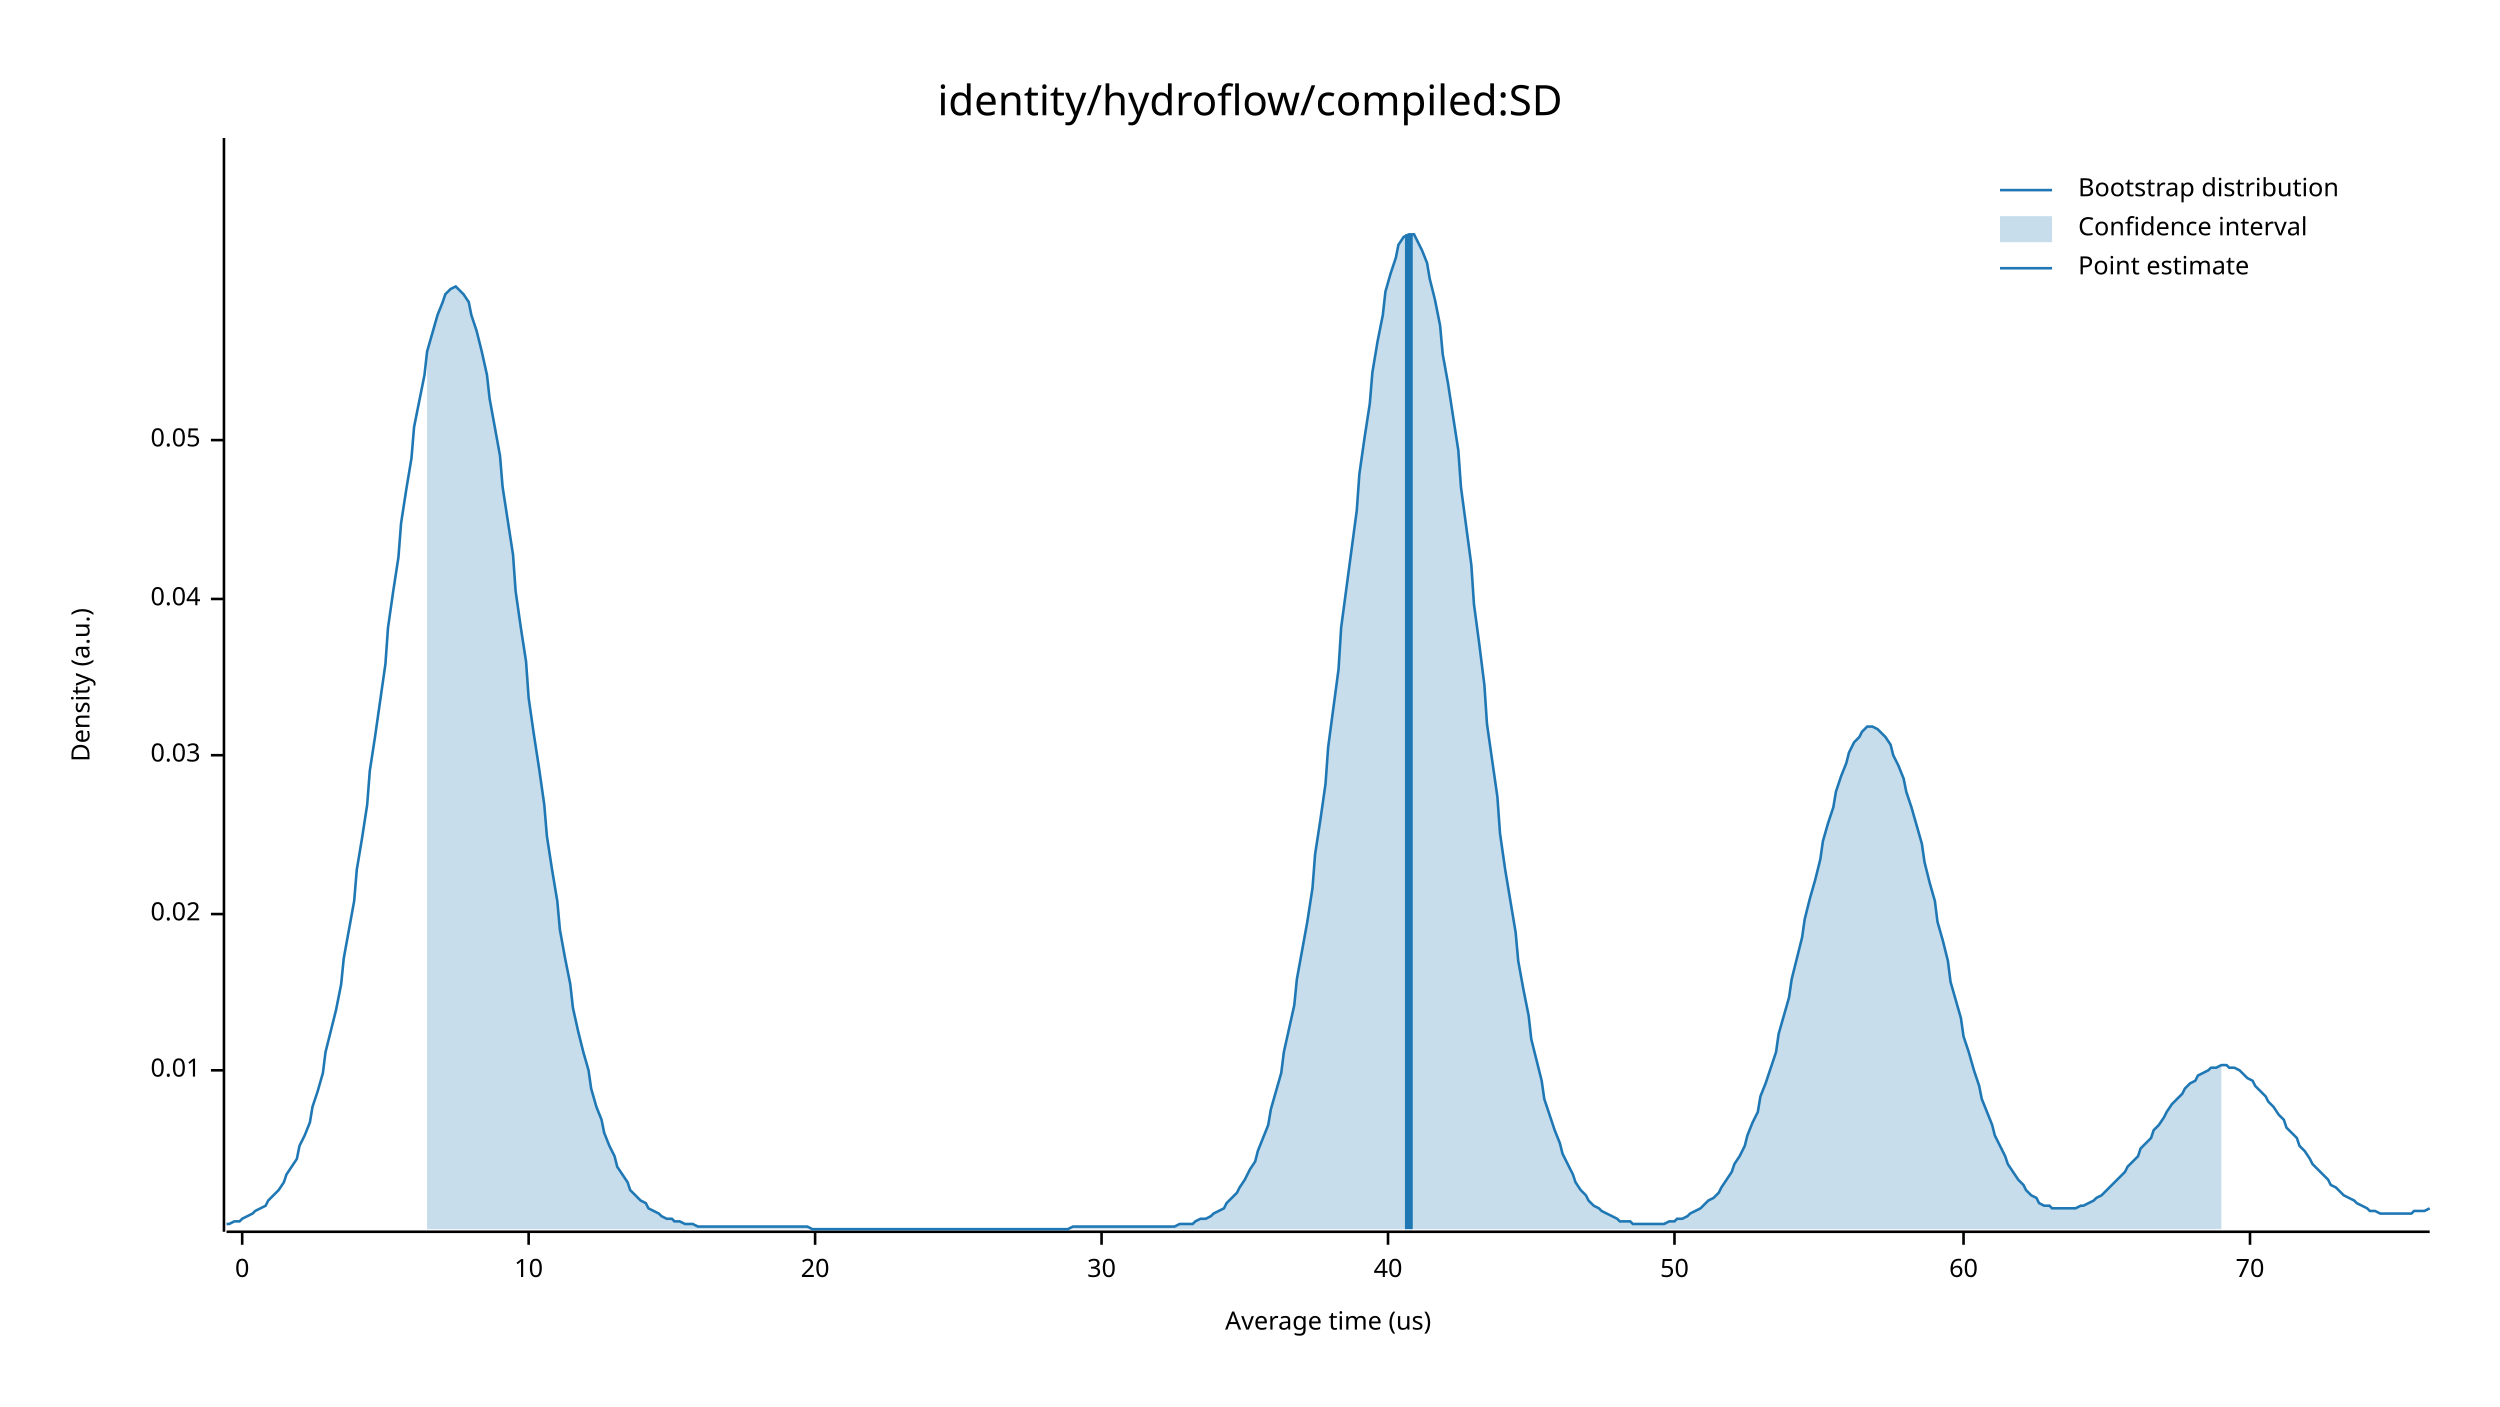
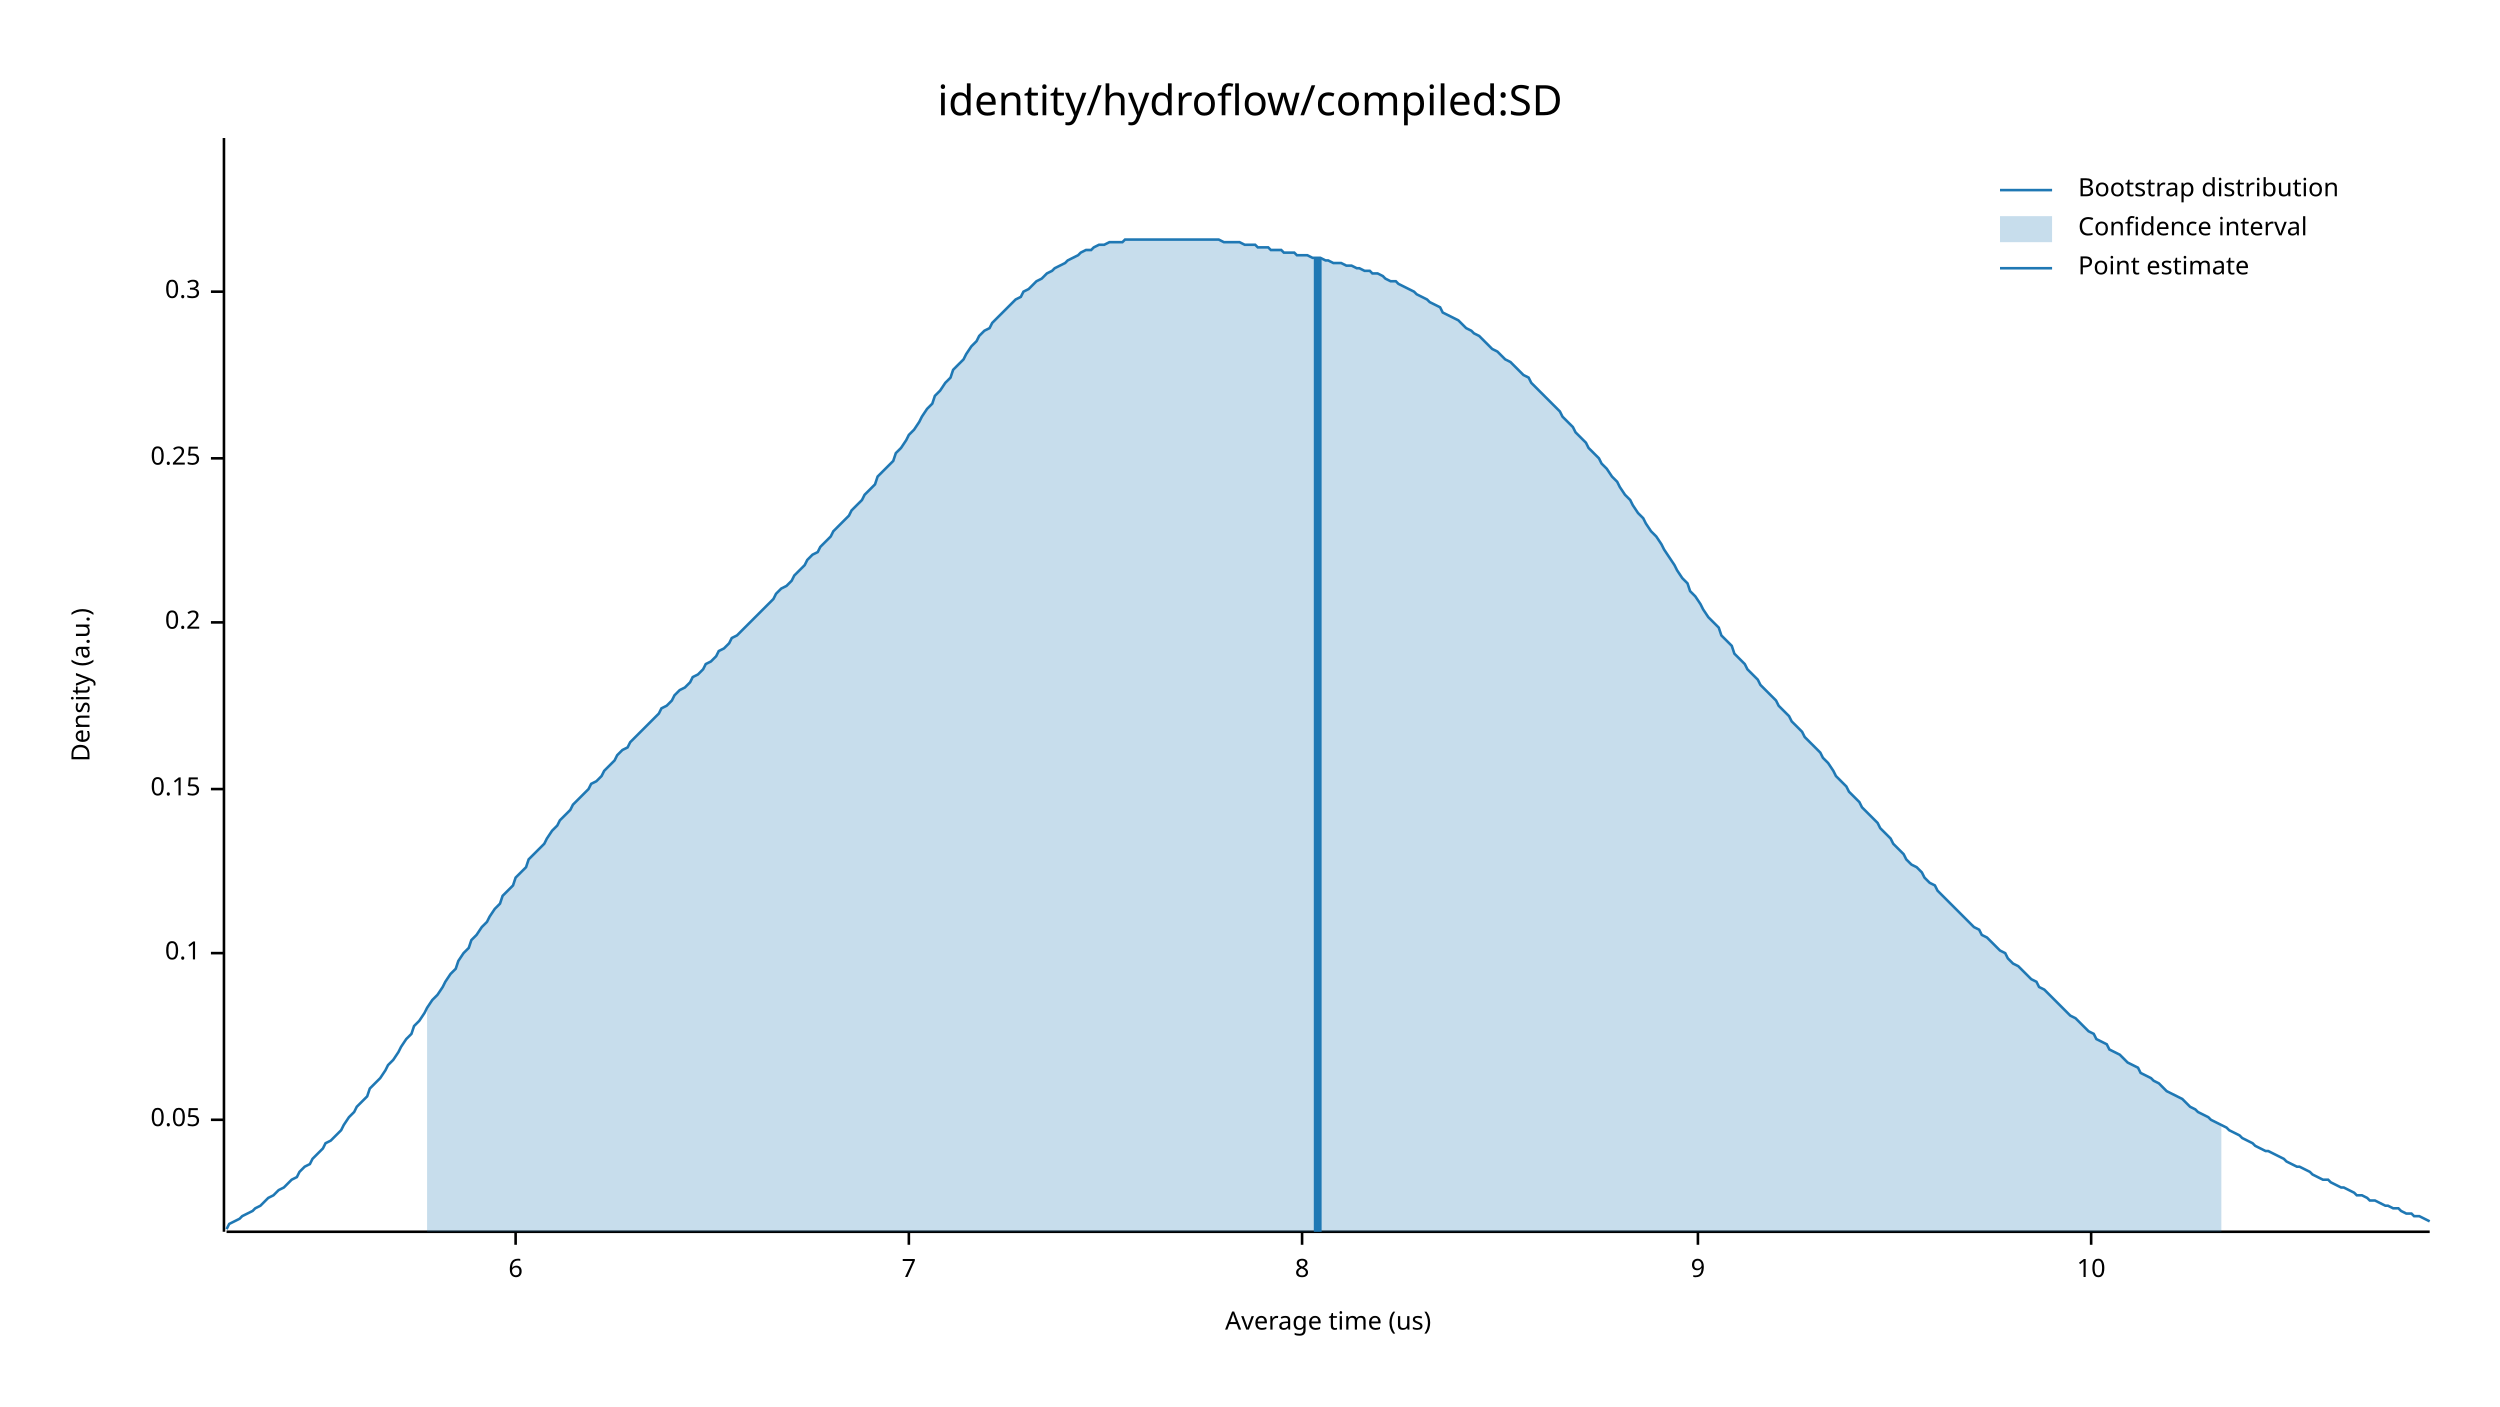
<svg xmlns="http://www.w3.org/2000/svg" width="960" height="540" viewBox="0 0 960 540">
  <text x="480" y="32" dy="0.76em" text-anchor="middle" font-family="sans-serif" font-size="16.129" opacity="1" fill="#000000">
identity/hydroflow/compiled:SD
</text>
  <text x="27" y="263" dy="0.76em" text-anchor="middle" font-family="sans-serif" font-size="9.677" opacity="1" fill="#000000" transform="rotate(270, 27, 263)">
Density (a.u.)
</text>
  <text x="510" y="513" dy="-0.5ex" text-anchor="middle" font-family="sans-serif" font-size="9.677" opacity="1" fill="#000000">
Average time (us)
</text>
  <polyline fill="none" opacity="1" stroke="#000000" stroke-width="1" points="86,53 86,473 " />
-   <text x="77" y="411" dy="0.5ex" text-anchor="end" font-family="sans-serif" font-size="9.677" opacity="1" fill="#000000">
- 0.01
- </text>
-   <polyline fill="none" opacity="1" stroke="#000000" stroke-width="1" points="81,411 86,411 " />
-   <text x="77" y="351" dy="0.5ex" text-anchor="end" font-family="sans-serif" font-size="9.677" opacity="1" fill="#000000">
- 0.02
- </text>
-   <polyline fill="none" opacity="1" stroke="#000000" stroke-width="1" points="81,351 86,351 " />
-   <text x="77" y="290" dy="0.5ex" text-anchor="end" font-family="sans-serif" font-size="9.677" opacity="1" fill="#000000">
- 0.03
- </text>
-   <polyline fill="none" opacity="1" stroke="#000000" stroke-width="1" points="81,290 86,290 " />
-   <text x="77" y="230" dy="0.5ex" text-anchor="end" font-family="sans-serif" font-size="9.677" opacity="1" fill="#000000">
- 0.04
- </text>
-   <polyline fill="none" opacity="1" stroke="#000000" stroke-width="1" points="81,230 86,230 " />
-   <text x="77" y="169" dy="0.5ex" text-anchor="end" font-family="sans-serif" font-size="9.677" opacity="1" fill="#000000">
+   <text x="77" y="430" dy="0.5ex" text-anchor="end" font-family="sans-serif" font-size="9.677" opacity="1" fill="#000000">
0.05
</text>
-   <polyline fill="none" opacity="1" stroke="#000000" stroke-width="1" points="81,169 86,169 " />
+   <polyline fill="none" opacity="1" stroke="#000000" stroke-width="1" points="81,430 86,430 " />
+   <text x="77" y="366" dy="0.5ex" text-anchor="end" font-family="sans-serif" font-size="9.677" opacity="1" fill="#000000">
+ 0.1
+ </text>
+   <polyline fill="none" opacity="1" stroke="#000000" stroke-width="1" points="81,366 86,366 " />
+   <text x="77" y="303" dy="0.5ex" text-anchor="end" font-family="sans-serif" font-size="9.677" opacity="1" fill="#000000">
+ 0.15
+ </text>
+   <polyline fill="none" opacity="1" stroke="#000000" stroke-width="1" points="81,303 86,303 " />
+   <text x="77" y="239" dy="0.5ex" text-anchor="end" font-family="sans-serif" font-size="9.677" opacity="1" fill="#000000">
+ 0.2
+ </text>
+   <polyline fill="none" opacity="1" stroke="#000000" stroke-width="1" points="81,239 86,239 " />
+   <text x="77" y="176" dy="0.5ex" text-anchor="end" font-family="sans-serif" font-size="9.677" opacity="1" fill="#000000">
+ 0.25
+ </text>
+   <polyline fill="none" opacity="1" stroke="#000000" stroke-width="1" points="81,176 86,176 " />
+   <text x="77" y="112" dy="0.5ex" text-anchor="end" font-family="sans-serif" font-size="9.677" opacity="1" fill="#000000">
+ 0.3
+ </text>
+   <polyline fill="none" opacity="1" stroke="#000000" stroke-width="1" points="81,112 86,112 " />
  <polyline fill="none" opacity="1" stroke="#000000" stroke-width="1" points="87,473 933,473 " />
-   <text x="93" y="483" dy="0.76em" text-anchor="middle" font-family="sans-serif" font-size="9.677" opacity="1" fill="#000000">
- 0
+   <text x="198" y="483" dy="0.76em" text-anchor="middle" font-family="sans-serif" font-size="9.677" opacity="1" fill="#000000">
+ 6
</text>
-   <polyline fill="none" opacity="1" stroke="#000000" stroke-width="1" points="93,473 93,478 " />
-   <text x="203" y="483" dy="0.76em" text-anchor="middle" font-family="sans-serif" font-size="9.677" opacity="1" fill="#000000">
+   <polyline fill="none" opacity="1" stroke="#000000" stroke-width="1" points="198,473 198,478 " />
+   <text x="349" y="483" dy="0.76em" text-anchor="middle" font-family="sans-serif" font-size="9.677" opacity="1" fill="#000000">
+ 7
+ </text>
+   <polyline fill="none" opacity="1" stroke="#000000" stroke-width="1" points="349,473 349,478 " />
+   <text x="500" y="483" dy="0.76em" text-anchor="middle" font-family="sans-serif" font-size="9.677" opacity="1" fill="#000000">
+ 8
+ </text>
+   <polyline fill="none" opacity="1" stroke="#000000" stroke-width="1" points="500,473 500,478 " />
+   <text x="652" y="483" dy="0.76em" text-anchor="middle" font-family="sans-serif" font-size="9.677" opacity="1" fill="#000000">
+ 9
+ </text>
+   <polyline fill="none" opacity="1" stroke="#000000" stroke-width="1" points="652,473 652,478 " />
+   <text x="803" y="483" dy="0.76em" text-anchor="middle" font-family="sans-serif" font-size="9.677" opacity="1" fill="#000000">
10
</text>
-   <polyline fill="none" opacity="1" stroke="#000000" stroke-width="1" points="203,473 203,478 " />
-   <text x="313" y="483" dy="0.76em" text-anchor="middle" font-family="sans-serif" font-size="9.677" opacity="1" fill="#000000">
- 20
- </text>
-   <polyline fill="none" opacity="1" stroke="#000000" stroke-width="1" points="313,473 313,478 " />
-   <text x="423" y="483" dy="0.76em" text-anchor="middle" font-family="sans-serif" font-size="9.677" opacity="1" fill="#000000">
- 30
- </text>
-   <polyline fill="none" opacity="1" stroke="#000000" stroke-width="1" points="423,473 423,478 " />
-   <text x="533" y="483" dy="0.76em" text-anchor="middle" font-family="sans-serif" font-size="9.677" opacity="1" fill="#000000">
- 40
- </text>
-   <polyline fill="none" opacity="1" stroke="#000000" stroke-width="1" points="533,473 533,478 " />
-   <text x="643" y="483" dy="0.76em" text-anchor="middle" font-family="sans-serif" font-size="9.677" opacity="1" fill="#000000">
- 50
- </text>
-   <polyline fill="none" opacity="1" stroke="#000000" stroke-width="1" points="643,473 643,478 " />
-   <text x="754" y="483" dy="0.76em" text-anchor="middle" font-family="sans-serif" font-size="9.677" opacity="1" fill="#000000">
- 60
- </text>
-   <polyline fill="none" opacity="1" stroke="#000000" stroke-width="1" points="754,473 754,478 " />
-   <text x="864" y="483" dy="0.76em" text-anchor="middle" font-family="sans-serif" font-size="9.677" opacity="1" fill="#000000">
- 70
- </text>
-   <polyline fill="none" opacity="1" stroke="#000000" stroke-width="1" points="864,473 864,478 " />
-   <polyline fill="none" opacity="1" stroke="#1F78B4" stroke-width="1" points="87,470 88,470 90,469 92,469 93,468 95,467 97,466 98,465 100,464 102,463 103,461 105,459 107,457 109,454 110,451 112,448 114,445 115,440 117,436 119,431 120,425 122,419 124,412 125,404 127,396 129,388 131,378 132,368 134,357 136,346 137,334 139,322 141,309 142,296 144,283 146,269 148,255 149,241 151,227 153,214 154,201 156,188 158,176 159,164 161,154 163,144 164,135 166,128 168,121 170,116 171,113 173,111 175,110 176,111 178,113 180,116 181,121 183,127 185,135 187,144 188,153 190,164 192,175 193,187 195,200 197,213 198,227 200,241 202,254 203,268 205,282 207,295 209,309 210,321 212,334 214,346 215,357 217,368 219,378 220,387 222,396 224,404 226,411 227,418 229,425 231,430 232,435 234,440 236,444 237,448 239,451 241,454 242,457 244,459 246,461 248,462 249,464 251,465 253,466 254,467 256,468 258,468 259,469 261,469 263,470 265,470 266,470 268,471 270,471 271,471 273,471 275,471 276,471 278,471 280,471 281,471 283,471 285,471 287,471 288,471 290,471 292,471 293,471 295,471 297,471 298,471 300,471 302,471 304,471 305,471 307,471 309,471 310,471 312,472 314,472 315,472 317,472 319,472 320,472 322,472 324,472 326,472 327,472 329,472 331,472 332,472 334,472 336,472 337,472 339,472 341,472 343,472 344,472 346,472 348,472 349,472 351,472 353,472 354,472 356,472 358,472 359,472 361,472 363,472 365,472 366,472 368,472 370,472 371,472 373,472 375,472 376,472 378,472 380,472 381,472 383,472 385,472 387,472 388,472 390,472 392,472 393,472 395,472 397,472 398,472 400,472 402,472 404,472 405,472 407,472 409,472 410,472 412,471 414,471 415,471 417,471 419,471 420,471 422,471 424,471 426,471 427,471 429,471 431,471 432,471 434,471 436,471 437,471 439,471 441,471 443,471 444,471 446,471 448,471 449,471 451,471 453,470 454,470 456,470 458,470 459,469 461,468 463,468 465,467 466,466 468,465 470,464 471,462 473,460 475,458 476,456 478,453 480,449 482,446 483,442 485,437 487,432 488,426 490,419 492,412 493,404 495,395 497,386 498,376 500,365 502,354 504,341 505,328 507,315 509,301 510,287 512,272 514,257 515,241 517,226 519,211 521,196 522,182 524,168 526,155 527,143 529,131 531,121 532,112 534,105 536,99 537,94 539,91 541,90 543,90 544,92 546,96 548,101 549,107 551,115 553,125 554,136 556,147 558,160 560,173 561,187 563,202 565,217 566,232 568,247 570,263 571,278 573,292 575,306 576,320 578,334 580,346 582,358 583,369 585,380 587,390 588,399 590,407 592,415 593,422 595,428 597,434 599,439 600,443 602,447 604,451 605,454 607,457 609,459 610,461 612,463 614,464 615,465 617,466 619,467 621,468 622,469 624,469 626,469 627,470 629,470 631,470 632,470 634,470 636,470 638,470 639,470 641,469 643,469 644,468 646,468 648,467 649,466 651,465 653,464 654,463 656,461 658,460 660,458 661,456 663,453 665,450 666,447 668,444 670,440 671,436 673,431 675,427 676,421 678,416 680,410 682,404 683,397 685,390 687,383 688,376 690,368 692,360 693,353 695,345 697,338 699,330 700,323 702,316 704,310 705,304 707,298 709,293 710,289 712,285 714,283 715,281 717,279 719,279 721,280 722,281 724,283 726,286 727,290 729,294 731,299 732,304 734,310 736,317 738,324 739,331 741,339 743,346 744,354 746,361 748,369 749,377 751,384 753,391 754,398 756,404 758,411 760,417 761,422 763,427 765,432 766,436 768,440 770,444 771,447 773,450 775,453 777,455 778,457 780,459 782,460 783,462 785,463 787,463 788,464 790,464 792,464 793,464 795,464 797,464 799,463 800,463 802,462 804,461 805,460 807,459 809,457 810,456 812,454 814,452 816,450 817,448 819,446 821,444 822,441 824,439 826,437 827,434 829,432 831,429 832,427 834,424 836,422 838,420 839,418 841,416 843,415 844,413 846,412 848,411 849,410 851,410 853,409 855,409 856,410 858,410 860,411 861,412 863,414 865,415 866,417 868,419 870,421 871,423 873,425 875,428 877,430 878,433 880,435 882,437 883,440 885,442 887,445 888,447 890,449 892,451 894,453 895,455 897,456 899,458 900,459 902,460 904,461 905,462 907,463 909,464 910,465 912,465 914,466 916,466 917,466 919,466 921,466 922,466 924,466 926,466 927,465 929,465 931,465 933,464 " />
-   <polygon opacity="0.25" fill="#1F78B4" points="164,135 166,128 168,121 170,116 171,113 173,111 175,110 176,111 178,113 180,116 181,121 183,127 185,135 187,144 188,153 190,164 192,175 193,187 195,200 197,213 198,227 200,241 202,254 203,268 205,282 207,295 209,309 210,321 212,334 214,346 215,357 217,368 219,378 220,387 222,396 224,404 226,411 227,418 229,425 231,430 232,435 234,440 236,444 237,448 239,451 241,454 242,457 244,459 246,461 248,462 249,464 251,465 253,466 254,467 256,468 258,468 259,469 261,469 263,470 265,470 266,470 268,471 270,471 271,471 273,471 275,471 276,471 278,471 280,471 281,471 283,471 285,471 287,471 288,471 290,471 292,471 293,471 295,471 297,471 298,471 300,471 302,471 304,471 305,471 307,471 309,471 310,471 312,472 314,472 315,472 317,472 319,472 320,472 322,472 324,472 326,472 327,472 329,472 331,472 332,472 334,472 336,472 337,472 339,472 341,472 343,472 344,472 346,472 348,472 349,472 351,472 353,472 354,472 356,472 358,472 359,472 361,472 363,472 365,472 366,472 368,472 370,472 371,472 373,472 375,472 376,472 378,472 380,472 381,472 383,472 385,472 387,472 388,472 390,472 392,472 393,472 395,472 397,472 398,472 400,472 402,472 404,472 405,472 407,472 409,472 410,472 412,471 414,471 415,471 417,471 419,471 420,471 422,471 424,471 426,471 427,471 429,471 431,471 432,471 434,471 436,471 437,471 439,471 441,471 443,471 444,471 446,471 448,471 449,471 451,471 453,470 454,470 456,470 458,470 459,469 461,468 463,468 465,467 466,466 468,465 470,464 471,462 473,460 475,458 476,456 478,453 480,449 482,446 483,442 485,437 487,432 488,426 490,419 492,412 493,404 495,395 497,386 498,376 500,365 502,354 504,341 505,328 507,315 509,301 510,287 512,272 514,257 515,241 517,226 519,211 521,196 522,182 524,168 526,155 527,143 529,131 531,121 532,112 534,105 536,99 537,94 539,91 541,90 543,90 544,92 546,96 548,101 549,107 551,115 553,125 554,136 556,147 558,160 560,173 561,187 563,202 565,217 566,232 568,247 570,263 571,278 573,292 575,306 576,320 578,334 580,346 582,358 583,369 585,380 587,390 588,399 590,407 592,415 593,422 595,428 597,434 599,439 600,443 602,447 604,451 605,454 607,457 609,459 610,461 612,463 614,464 615,465 617,466 619,467 621,468 622,469 624,469 626,469 627,470 629,470 631,470 632,470 634,470 636,470 638,470 639,470 641,469 643,469 644,468 646,468 648,467 649,466 651,465 653,464 654,463 656,461 658,460 660,458 661,456 663,453 665,450 666,447 668,444 670,440 671,436 673,431 675,427 676,421 678,416 680,410 682,404 683,397 685,390 687,383 688,376 690,368 692,360 693,353 695,345 697,338 699,330 700,323 702,316 704,310 705,304 707,298 709,293 710,289 712,285 714,283 715,281 717,279 719,279 721,280 722,281 724,283 726,286 727,290 729,294 731,299 732,304 734,310 736,317 738,324 739,331 741,339 743,346 744,354 746,361 748,369 749,377 751,384 753,391 754,398 756,404 758,411 760,417 761,422 763,427 765,432 766,436 768,440 770,444 771,447 773,450 775,453 777,455 778,457 780,459 782,460 783,462 785,463 787,463 788,464 790,464 792,464 793,464 795,464 797,464 799,463 800,463 802,462 804,461 805,460 807,459 809,457 810,456 812,454 814,452 816,450 817,448 819,446 821,444 822,441 824,439 826,437 827,434 829,432 831,429 832,427 834,424 836,422 838,420 839,418 841,416 843,415 844,413 846,412 848,411 849,410 851,410 853,409 853,472 164,472 " />
-   <polyline fill="none" opacity="1" stroke="#1F78B4" stroke-width="3" points="541,472 541,90 " />
+   <polyline fill="none" opacity="1" stroke="#000000" stroke-width="1" points="803,473 803,478 " />
+   <polyline fill="none" opacity="1" stroke="#1F78B4" stroke-width="1" points="87,472 88,470 90,469 92,468 93,467 95,466 97,465 98,464 100,463 102,461 103,460 105,459 107,457 109,456 110,455 112,453 114,452 115,450 117,448 119,447 120,445 122,443 124,441 125,439 127,438 129,436 131,434 132,432 134,429 136,427 137,425 139,423 141,421 142,418 144,416 146,414 148,411 149,409 151,407 153,404 154,402 156,399 158,397 159,394 161,392 163,389 164,387 166,384 168,382 170,379 171,377 173,374 175,372 176,369 178,366 180,364 181,361 183,359 185,356 187,354 188,352 190,349 192,347 193,344 195,342 197,340 198,337 200,335 202,333 203,330 205,328 207,326 209,324 210,322 212,319 214,317 215,315 217,313 219,311 220,309 222,307 224,305 226,303 227,301 229,300 231,298 232,296 234,294 236,292 237,290 239,288 241,287 242,285 244,283 246,281 248,279 249,278 251,276 253,274 254,272 256,271 258,269 259,267 261,265 263,264 265,262 266,260 268,259 270,257 271,255 273,254 275,252 276,250 278,249 280,247 281,245 283,244 285,242 287,240 288,239 290,237 292,235 293,234 295,232 297,230 298,228 300,226 302,225 304,223 305,221 307,219 309,217 310,215 312,213 314,212 315,210 317,208 319,206 320,204 322,202 324,200 326,198 327,196 329,194 331,192 332,190 334,188 336,186 337,183 339,181 341,179 343,177 344,174 346,172 348,169 349,167 351,165 353,162 354,160 356,157 358,155 359,152 361,150 363,147 365,145 366,142 368,140 370,138 371,136 373,133 375,131 376,129 378,127 380,126 381,124 383,122 385,120 387,118 388,117 390,115 392,114 393,112 395,111 397,109 398,108 400,107 402,105 404,104 405,103 407,102 409,101 410,100 412,99 414,98 415,97 417,96 419,96 420,95 422,94 424,94 426,93 427,93 429,93 431,93 432,92 434,92 436,92 437,92 439,92 441,92 443,92 444,92 446,92 448,92 449,92 451,92 453,92 454,92 456,92 458,92 459,92 461,92 463,92 465,92 466,92 468,92 470,93 471,93 473,93 475,93 476,93 478,94 480,94 482,94 483,95 485,95 487,95 488,96 490,96 492,96 493,97 495,97 497,97 498,98 500,98 502,98 504,99 505,99 507,99 509,100 510,100 512,101 514,101 515,101 517,102 519,102 521,103 522,103 524,104 526,104 527,105 529,105 531,106 532,107 534,108 536,108 537,109 539,110 541,111 543,112 544,113 546,114 548,115 549,116 551,117 553,118 554,120 556,121 558,122 560,123 561,124 563,126 565,127 566,128 568,129 570,131 571,132 573,134 575,135 576,136 578,138 580,139 582,141 583,142 585,144 587,145 588,147 590,149 592,151 593,152 595,154 597,156 599,158 600,160 602,162 604,164 605,166 607,168 609,170 610,172 612,174 614,176 615,178 617,180 619,183 621,185 622,187 624,190 626,192 627,194 629,197 631,199 632,201 634,204 636,206 638,209 639,211 641,214 643,217 644,219 646,222 648,224 649,227 651,229 653,232 654,234 656,237 658,239 660,241 661,244 663,246 665,248 666,251 668,253 670,255 671,257 673,259 675,261 676,263 678,265 680,267 682,269 683,271 685,273 687,275 688,277 690,279 692,281 693,283 695,285 697,287 699,289 700,291 702,293 704,296 705,298 707,300 709,302 710,304 712,306 714,308 715,310 717,312 719,314 721,316 722,318 724,320 726,322 727,324 729,326 731,328 732,330 734,332 736,333 738,335 739,337 741,339 743,340 744,342 746,344 748,346 749,347 751,349 753,351 754,352 756,354 758,356 760,357 761,359 763,360 765,362 766,363 768,365 770,366 771,368 773,370 775,371 777,373 778,374 780,376 782,377 783,379 785,380 787,382 788,383 790,385 792,387 793,388 795,390 797,391 799,393 800,394 802,396 804,397 805,399 807,400 809,401 810,403 812,404 814,405 816,407 817,408 819,409 821,410 822,412 824,413 826,414 827,415 829,416 831,418 832,419 834,420 836,421 838,422 839,423 841,425 843,426 844,427 846,428 848,429 849,430 851,431 853,432 855,433 856,434 858,435 860,436 861,437 863,438 865,439 866,440 868,441 870,442 871,442 873,443 875,444 877,445 878,446 880,447 882,448 883,448 885,449 887,450 888,451 890,452 892,453 894,453 895,454 897,455 899,456 900,456 902,457 904,458 905,459 907,459 909,460 910,461 912,461 914,462 916,463 917,463 919,464 921,464 922,465 924,466 926,466 927,467 929,467 931,468 933,469 " />
+   <polygon opacity="0.25" fill="#1F78B4" points="164,387 166,384 168,382 170,379 171,377 173,374 175,372 176,369 178,366 180,364 181,361 183,359 185,356 187,354 188,352 190,349 192,347 193,344 195,342 197,340 198,337 200,335 202,333 203,330 205,328 207,326 209,324 210,322 212,319 214,317 215,315 217,313 219,311 220,309 222,307 224,305 226,303 227,301 229,300 231,298 232,296 234,294 236,292 237,290 239,288 241,287 242,285 244,283 246,281 248,279 249,278 251,276 253,274 254,272 256,271 258,269 259,267 261,265 263,264 265,262 266,260 268,259 270,257 271,255 273,254 275,252 276,250 278,249 280,247 281,245 283,244 285,242 287,240 288,239 290,237 292,235 293,234 295,232 297,230 298,228 300,226 302,225 304,223 305,221 307,219 309,217 310,215 312,213 314,212 315,210 317,208 319,206 320,204 322,202 324,200 326,198 327,196 329,194 331,192 332,190 334,188 336,186 337,183 339,181 341,179 343,177 344,174 346,172 348,169 349,167 351,165 353,162 354,160 356,157 358,155 359,152 361,150 363,147 365,145 366,142 368,140 370,138 371,136 373,133 375,131 376,129 378,127 380,126 381,124 383,122 385,120 387,118 388,117 390,115 392,114 393,112 395,111 397,109 398,108 400,107 402,105 404,104 405,103 407,102 409,101 410,100 412,99 414,98 415,97 417,96 419,96 420,95 422,94 424,94 426,93 427,93 429,93 431,93 432,92 434,92 436,92 437,92 439,92 441,92 443,92 444,92 446,92 448,92 449,92 451,92 453,92 454,92 456,92 458,92 459,92 461,92 463,92 465,92 466,92 468,92 470,93 471,93 473,93 475,93 476,93 478,94 480,94 482,94 483,95 485,95 487,95 488,96 490,96 492,96 493,97 495,97 497,97 498,98 500,98 502,98 504,99 505,99 507,99 509,100 510,100 512,101 514,101 515,101 517,102 519,102 521,103 522,103 524,104 526,104 527,105 529,105 531,106 532,107 534,108 536,108 537,109 539,110 541,111 543,112 544,113 546,114 548,115 549,116 551,117 553,118 554,120 556,121 558,122 560,123 561,124 563,126 565,127 566,128 568,129 570,131 571,132 573,134 575,135 576,136 578,138 580,139 582,141 583,142 585,144 587,145 588,147 590,149 592,151 593,152 595,154 597,156 599,158 600,160 602,162 604,164 605,166 607,168 609,170 610,172 612,174 614,176 615,178 617,180 619,183 621,185 622,187 624,190 626,192 627,194 629,197 631,199 632,201 634,204 636,206 638,209 639,211 641,214 643,217 644,219 646,222 648,224 649,227 651,229 653,232 654,234 656,237 658,239 660,241 661,244 663,246 665,248 666,251 668,253 670,255 671,257 673,259 675,261 676,263 678,265 680,267 682,269 683,271 685,273 687,275 688,277 690,279 692,281 693,283 695,285 697,287 699,289 700,291 702,293 704,296 705,298 707,300 709,302 710,304 712,306 714,308 715,310 717,312 719,314 721,316 722,318 724,320 726,322 727,324 729,326 731,328 732,330 734,332 736,333 738,335 739,337 741,339 743,340 744,342 746,344 748,346 749,347 751,349 753,351 754,352 756,354 758,356 760,357 761,359 763,360 765,362 766,363 768,365 770,366 771,368 773,370 775,371 777,373 778,374 780,376 782,377 783,379 785,380 787,382 788,383 790,385 792,387 793,388 795,390 797,391 799,393 800,394 802,396 804,397 805,399 807,400 809,401 810,403 812,404 814,405 816,407 817,408 819,409 821,410 822,412 824,413 826,414 827,415 829,416 831,418 832,419 834,420 836,421 838,422 839,423 841,425 843,426 844,427 846,428 848,429 849,430 851,431 853,432 853,473 164,473 " />
+   <polyline fill="none" opacity="1" stroke="#1F78B4" stroke-width="3" points="506,473 506,99 " />
  <text x="798" y="68" dy="0.76em" text-anchor="start" font-family="sans-serif" font-size="9.677" opacity="1" fill="#000000">
Bootstrap distribution
</text>
  <text x="798" y="83" dy="0.76em" text-anchor="start" font-family="sans-serif" font-size="9.677" opacity="1" fill="#000000">
Confidence interval
</text>
  <text x="798" y="98" dy="0.76em" text-anchor="start" font-family="sans-serif" font-size="9.677" opacity="1" fill="#000000">
Point estimate
</text>
  <polyline fill="none" opacity="1" stroke="#1F78B4" stroke-width="1" points="768,73 788,73 " />
  <rect x="768" y="83" width="20" height="10" opacity="0.25" fill="#1F78B4" stroke="none" />
  <polyline fill="none" opacity="1" stroke="#1F78B4" stroke-width="1" points="768,103 788,103 " />
</svg>
